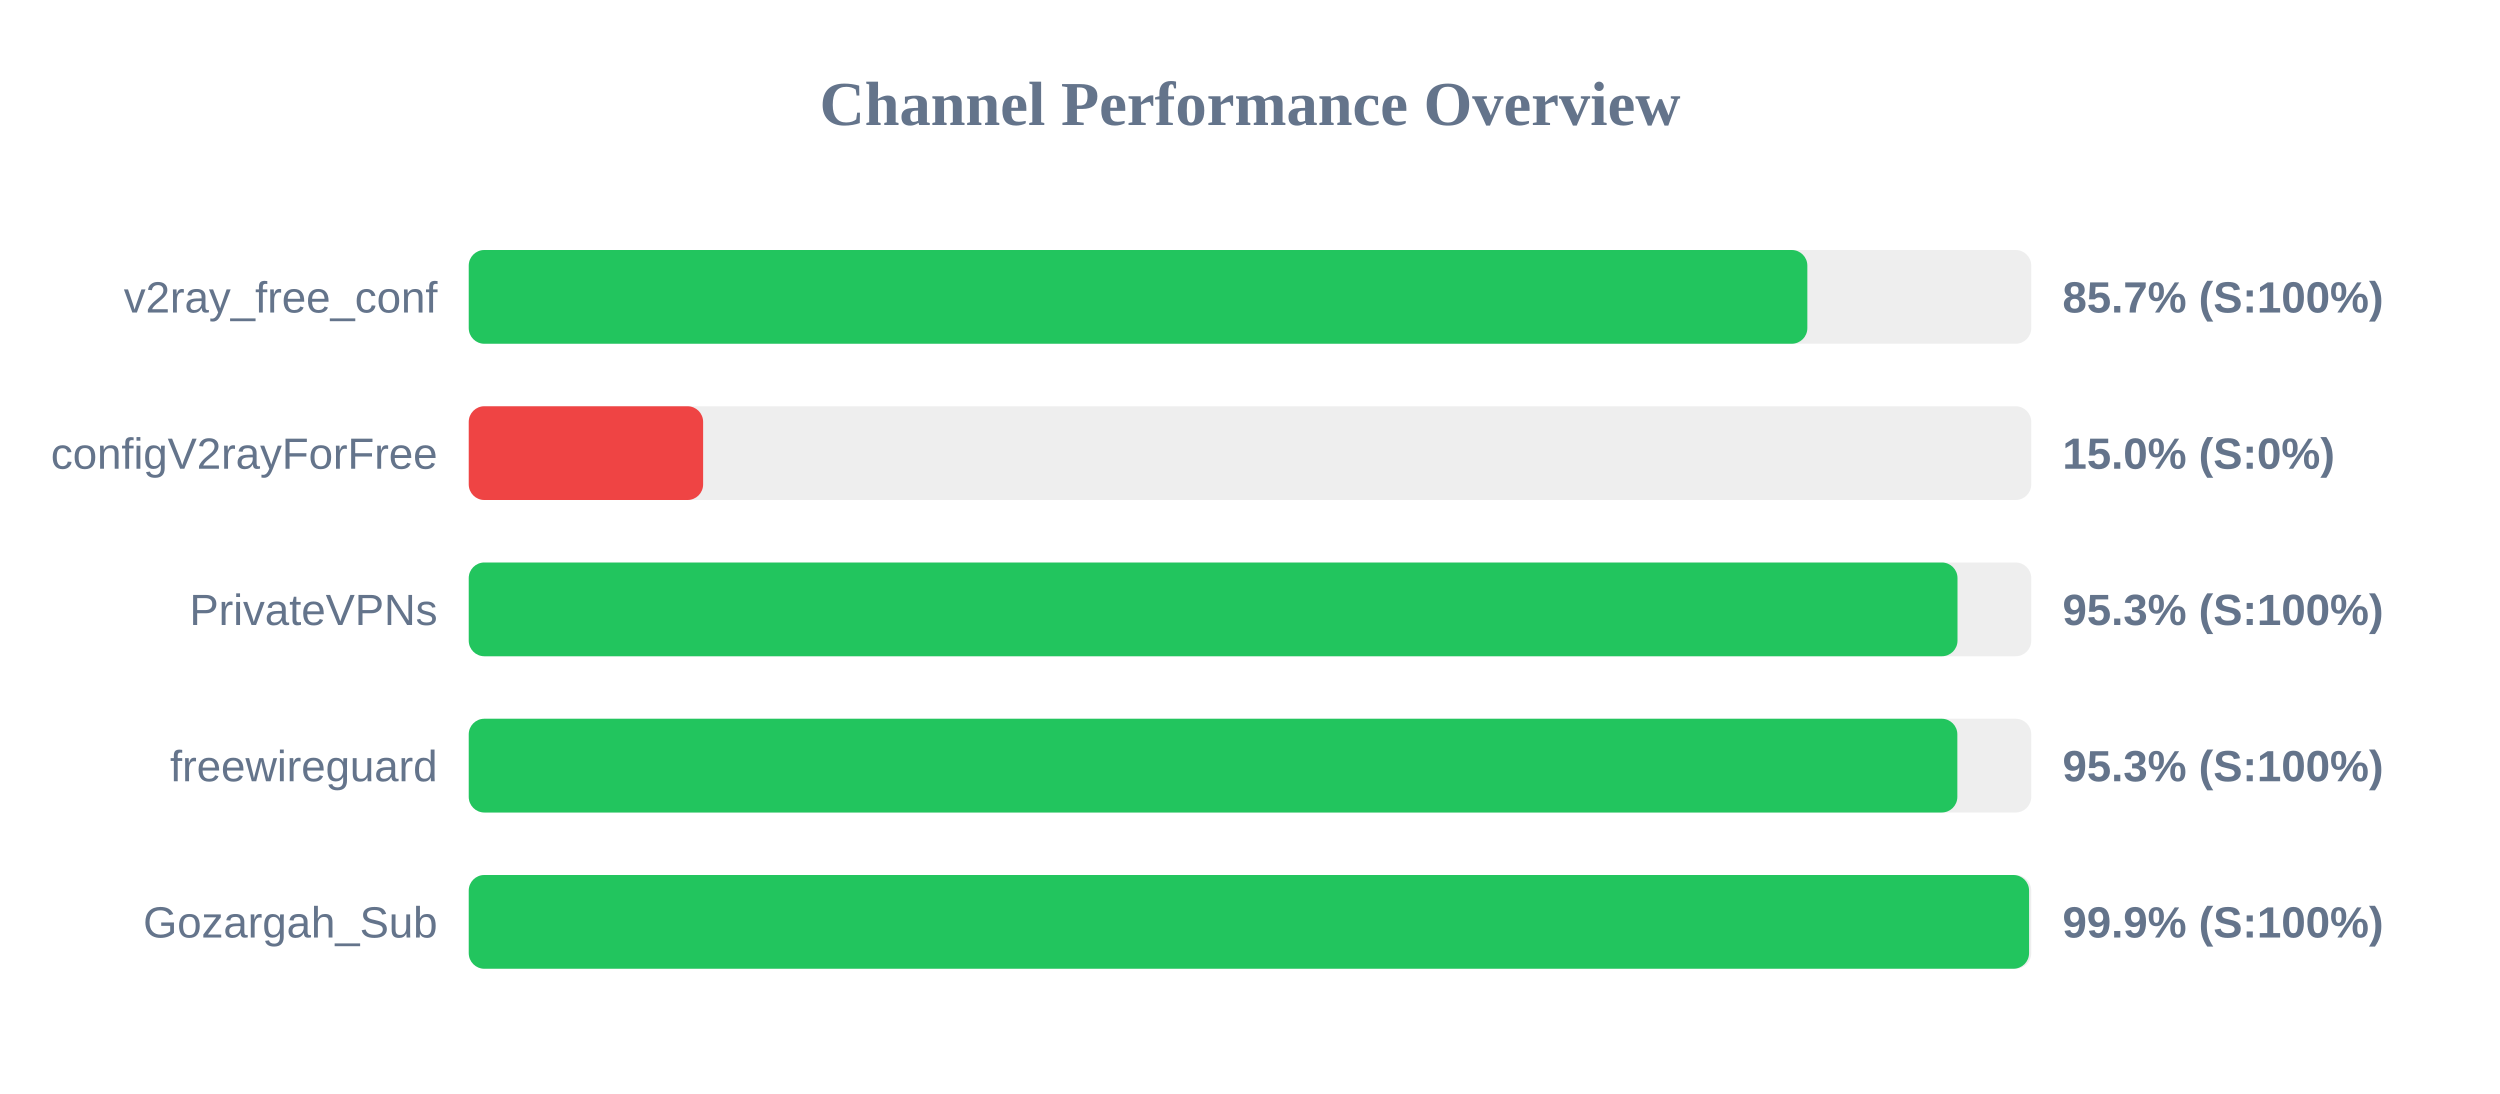
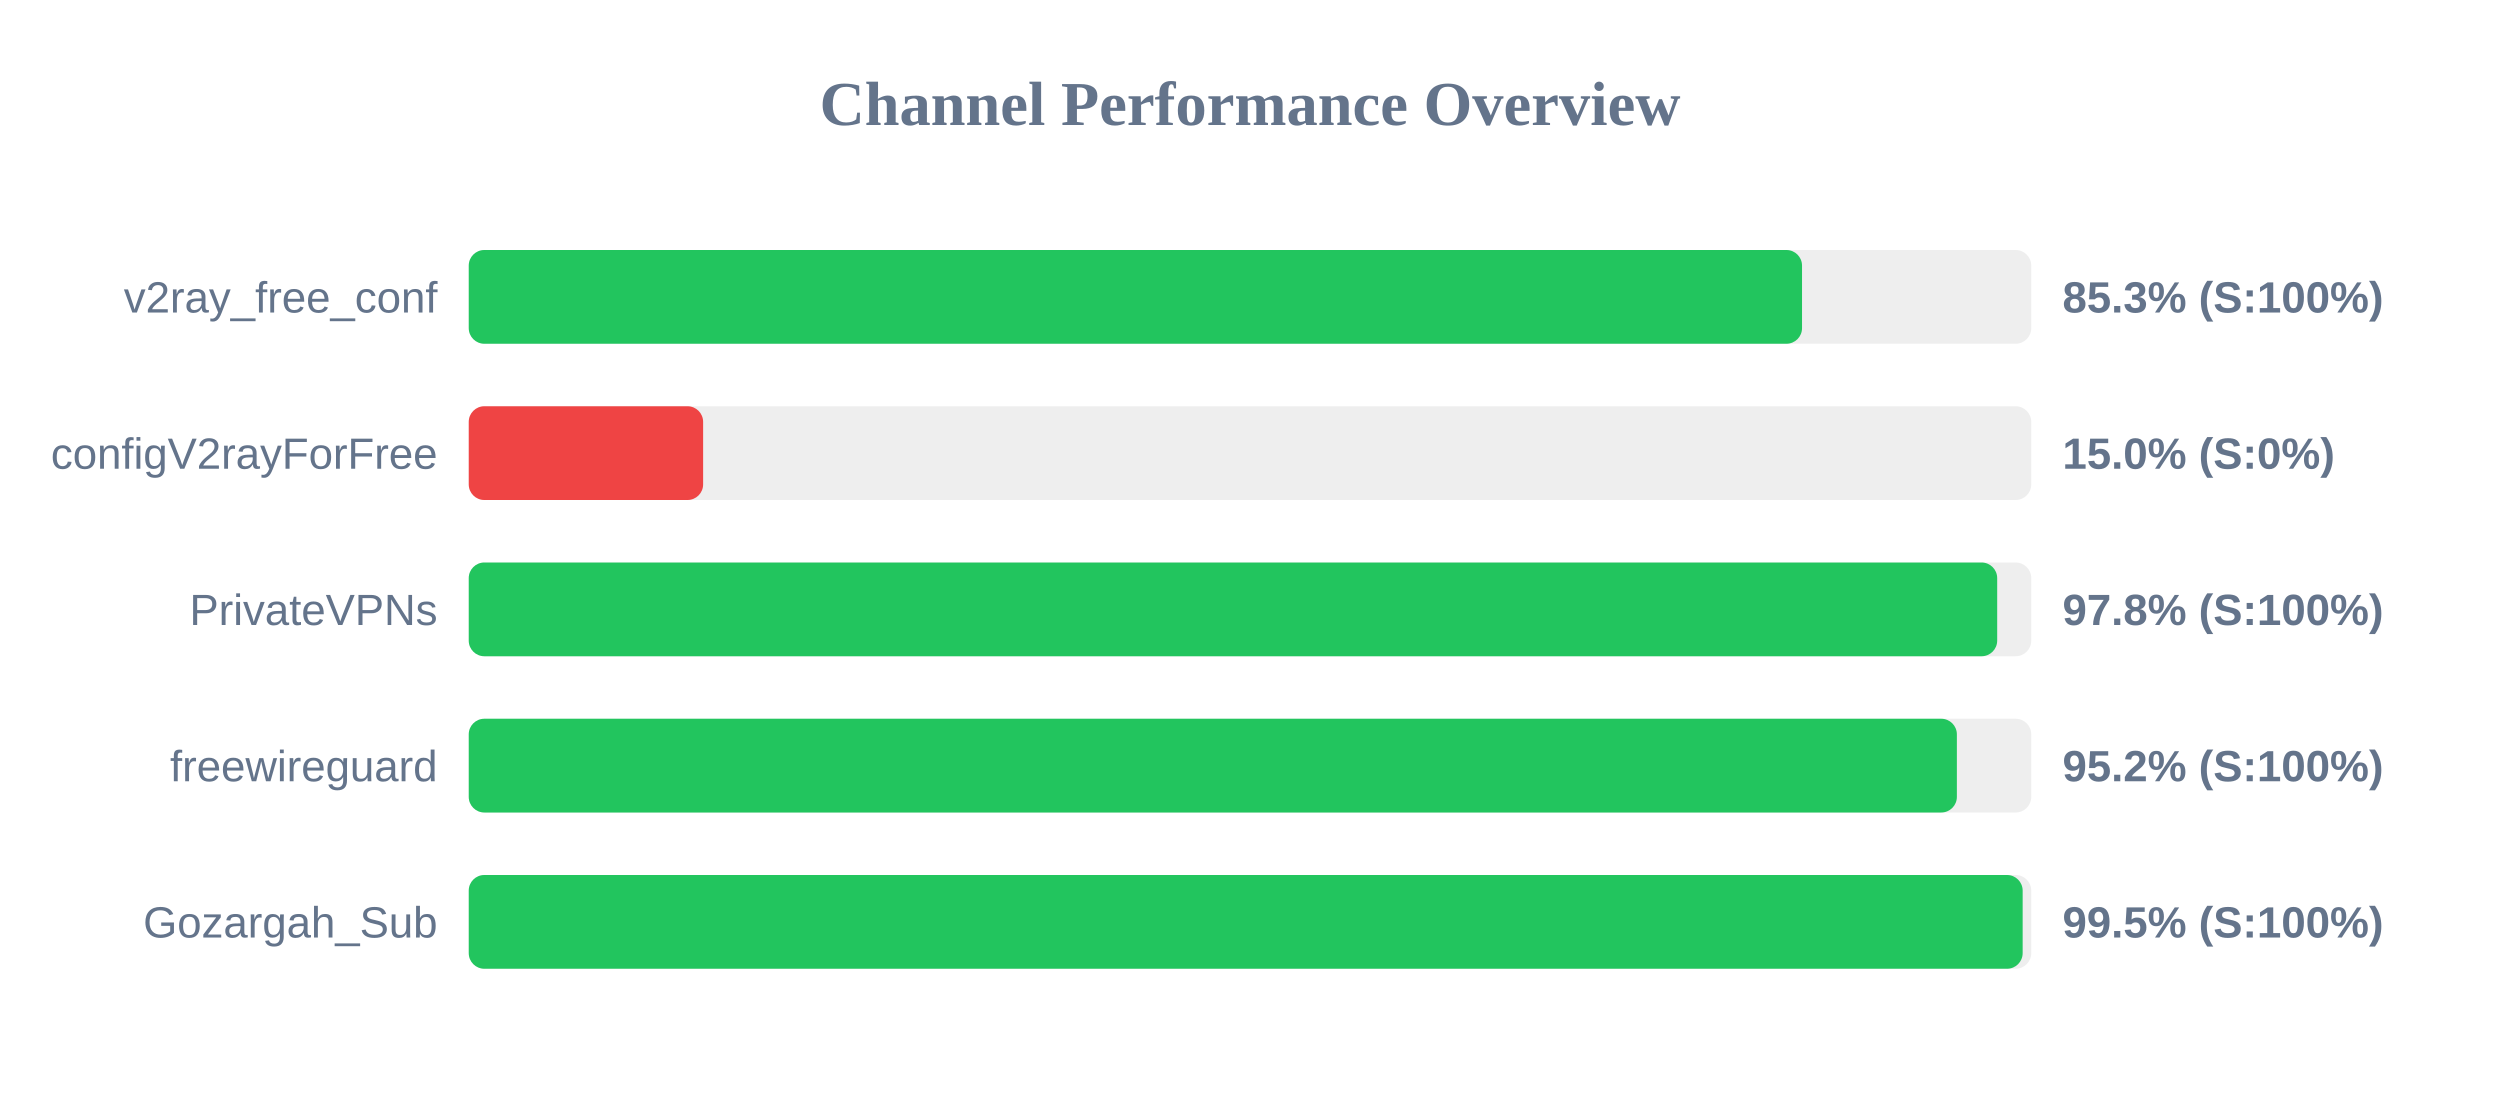
<svg xmlns="http://www.w3.org/2000/svg" width="800" height="350" version="1.1">
  <style>
        .row { font: 14px Arial; fill: #64748b; }
        .score { font: bold 14px Arial; fill: #64748b; }
    </style>
  <text x="400" y="40" text-anchor="middle" font-size="20px" font-weight="bold" fill="#64748b">Channel Performance Overview</text>
  <rect x="150" y="80" width="500" height="30" fill="#eee" rx="5" />
-   <rect x="150" y="80" width="428.35" height="30" fill="#22c55e" rx="5" />
+   <rect x="150" y="80" width="426.65" height="30" fill="#22c55e" rx="5" />
  <text x="140" y="100" text-anchor="end" class="row">v2ray_free_conf</text>
-   <text x="660" y="100" text-anchor="start" class="score">85.7% (S:100%)</text>
+   <text x="660" y="100" text-anchor="start" class="score">85.3% (S:100%)</text>
  <rect x="150" y="130" width="500" height="30" fill="#eee" rx="5" />
  <rect x="150" y="130" width="75.0" height="30" fill="#ef4444" rx="5" />
  <text x="140" y="150" text-anchor="end" class="row">configV2rayForFree</text>
  <text x="660" y="150" text-anchor="start" class="score">15.0% (S:0%)</text>
  <rect x="150" y="180" width="500" height="30" fill="#eee" rx="5" />
-   <rect x="150" y="180" width="476.4" height="30" fill="#22c55e" rx="5" />
+   <rect x="150" y="180" width="489.1" height="30" fill="#22c55e" rx="5" />
  <text x="140" y="200" text-anchor="end" class="row">PrivateVPNs</text>
-   <text x="660" y="200" text-anchor="start" class="score">95.3% (S:100%)</text>
+   <text x="660" y="200" text-anchor="start" class="score">97.8% (S:100%)</text>
  <rect x="150" y="230" width="500" height="30" fill="#eee" rx="5" />
-   <rect x="150" y="230" width="476.35" height="30" fill="#22c55e" rx="5" />
+   <rect x="150" y="230" width="476.2" height="30" fill="#22c55e" rx="5" />
  <text x="140" y="250" text-anchor="end" class="row">freewireguard</text>
-   <text x="660" y="250" text-anchor="start" class="score">95.3% (S:100%)</text>
+   <text x="660" y="250" text-anchor="start" class="score">95.2% (S:100%)</text>
  <rect x="150" y="280" width="500" height="30" fill="#eee" rx="5" />
-   <rect x="150" y="280" width="499.3" height="30" fill="#22c55e" rx="5" />
+   <rect x="150" y="280" width="497.25" height="30" fill="#22c55e" rx="5" />
  <text x="140" y="300" text-anchor="end" class="row">Gozargah_Sub</text>
-   <text x="660" y="300" text-anchor="start" class="score">99.9% (S:100%)</text>
+   <text x="660" y="300" text-anchor="start" class="score">99.5% (S:100%)</text>
</svg>
